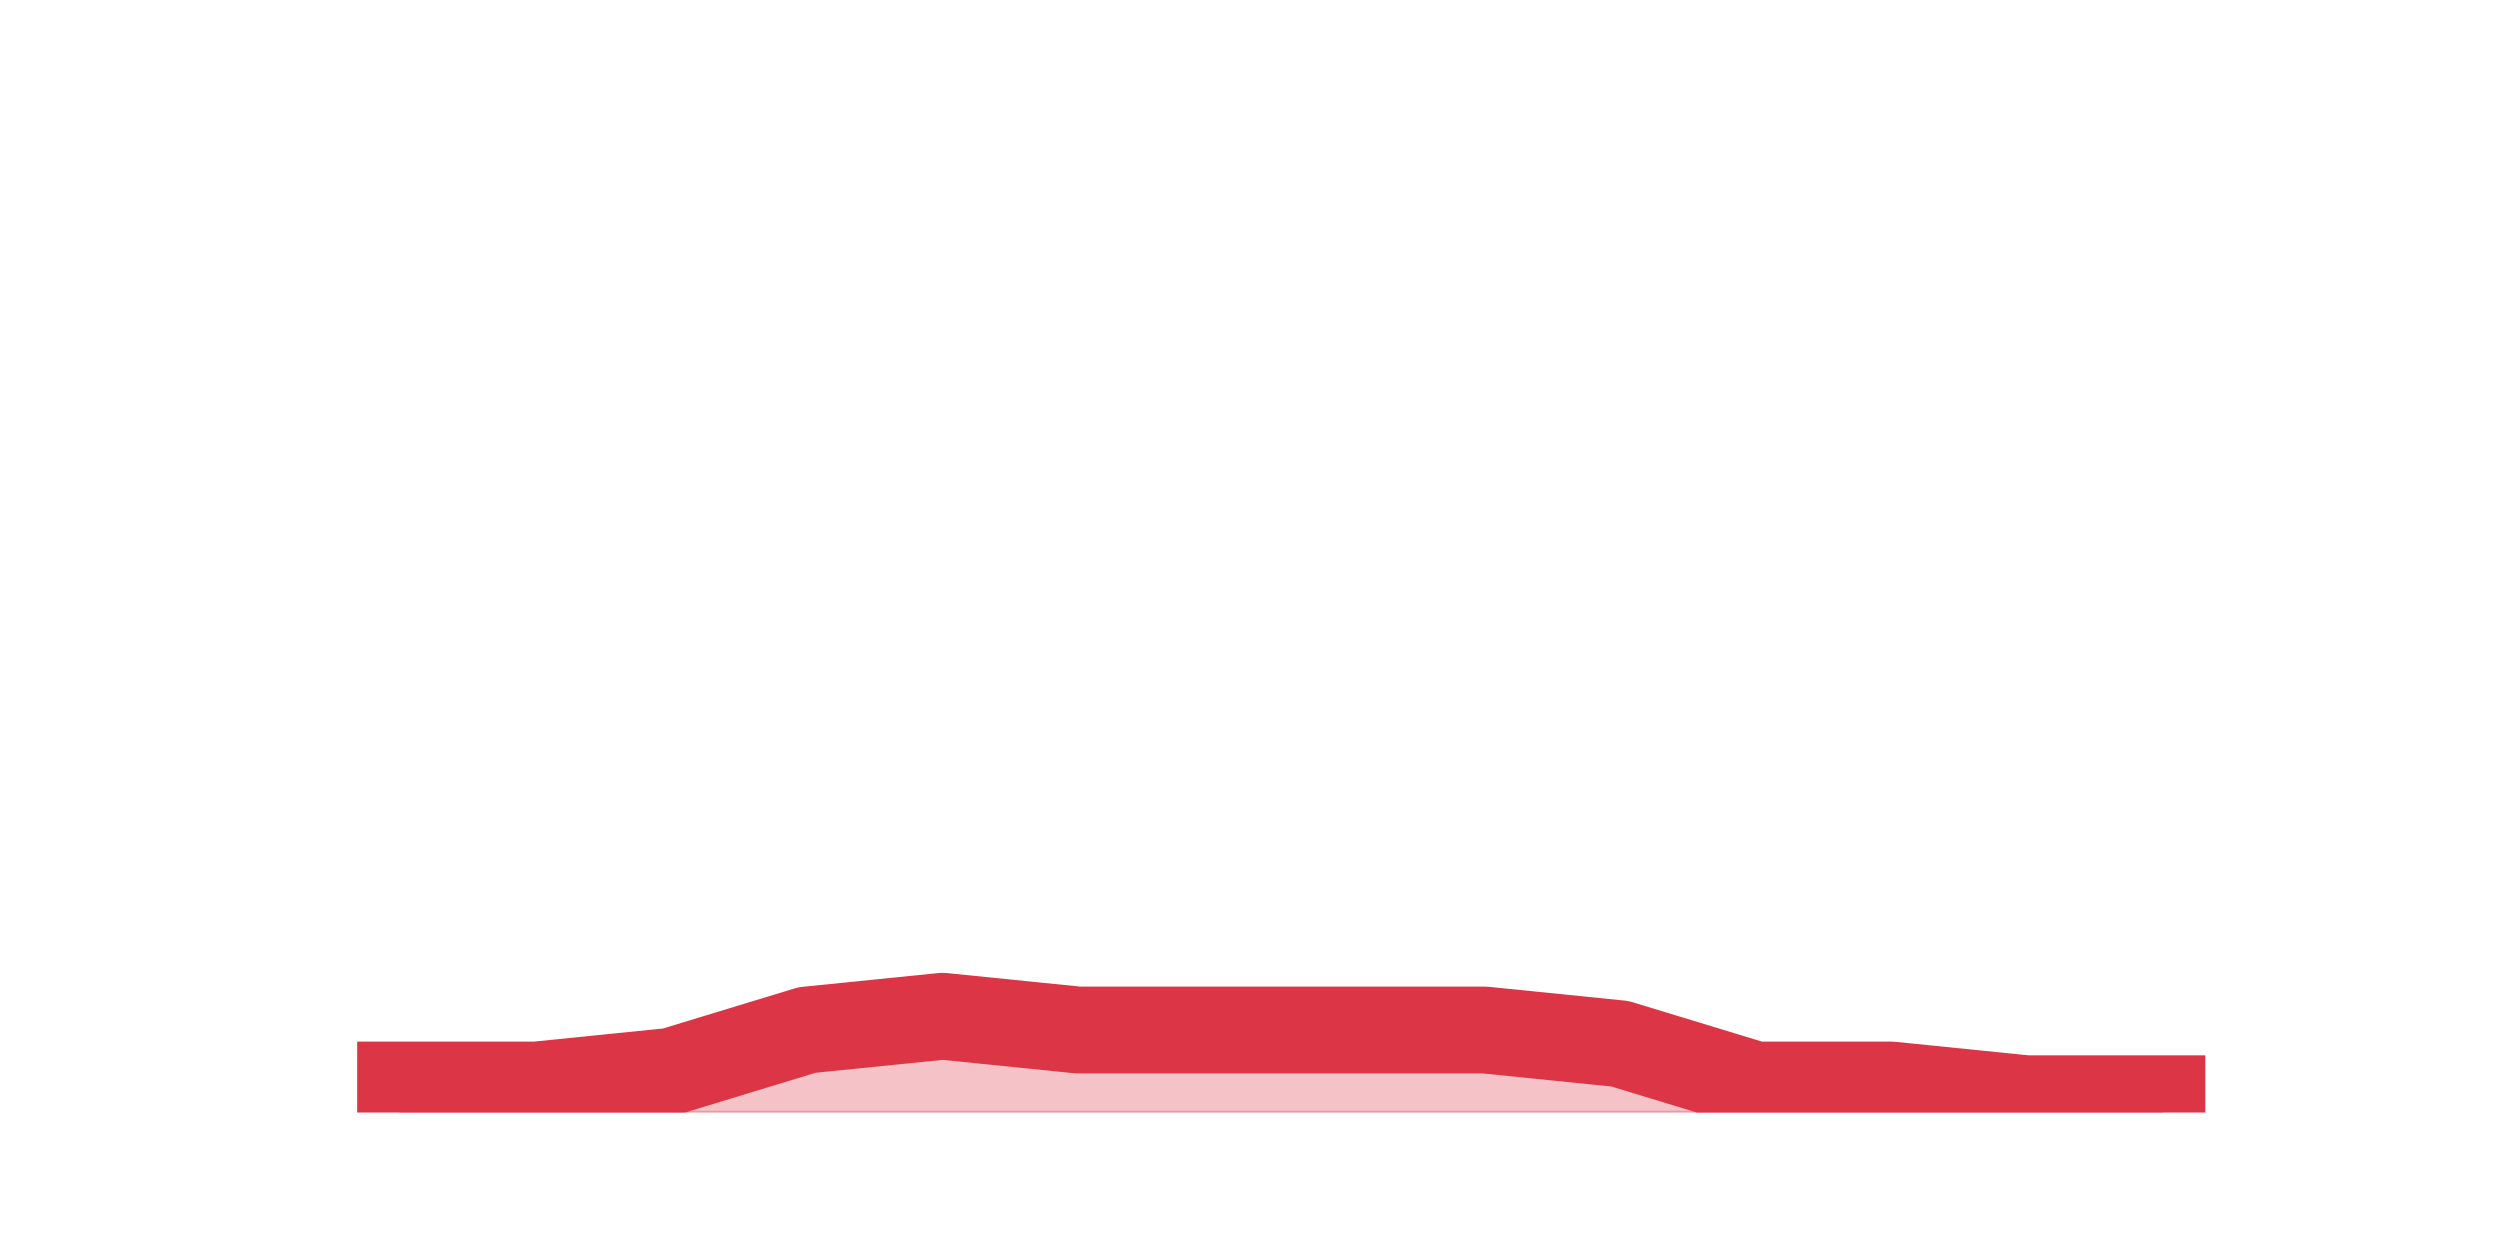
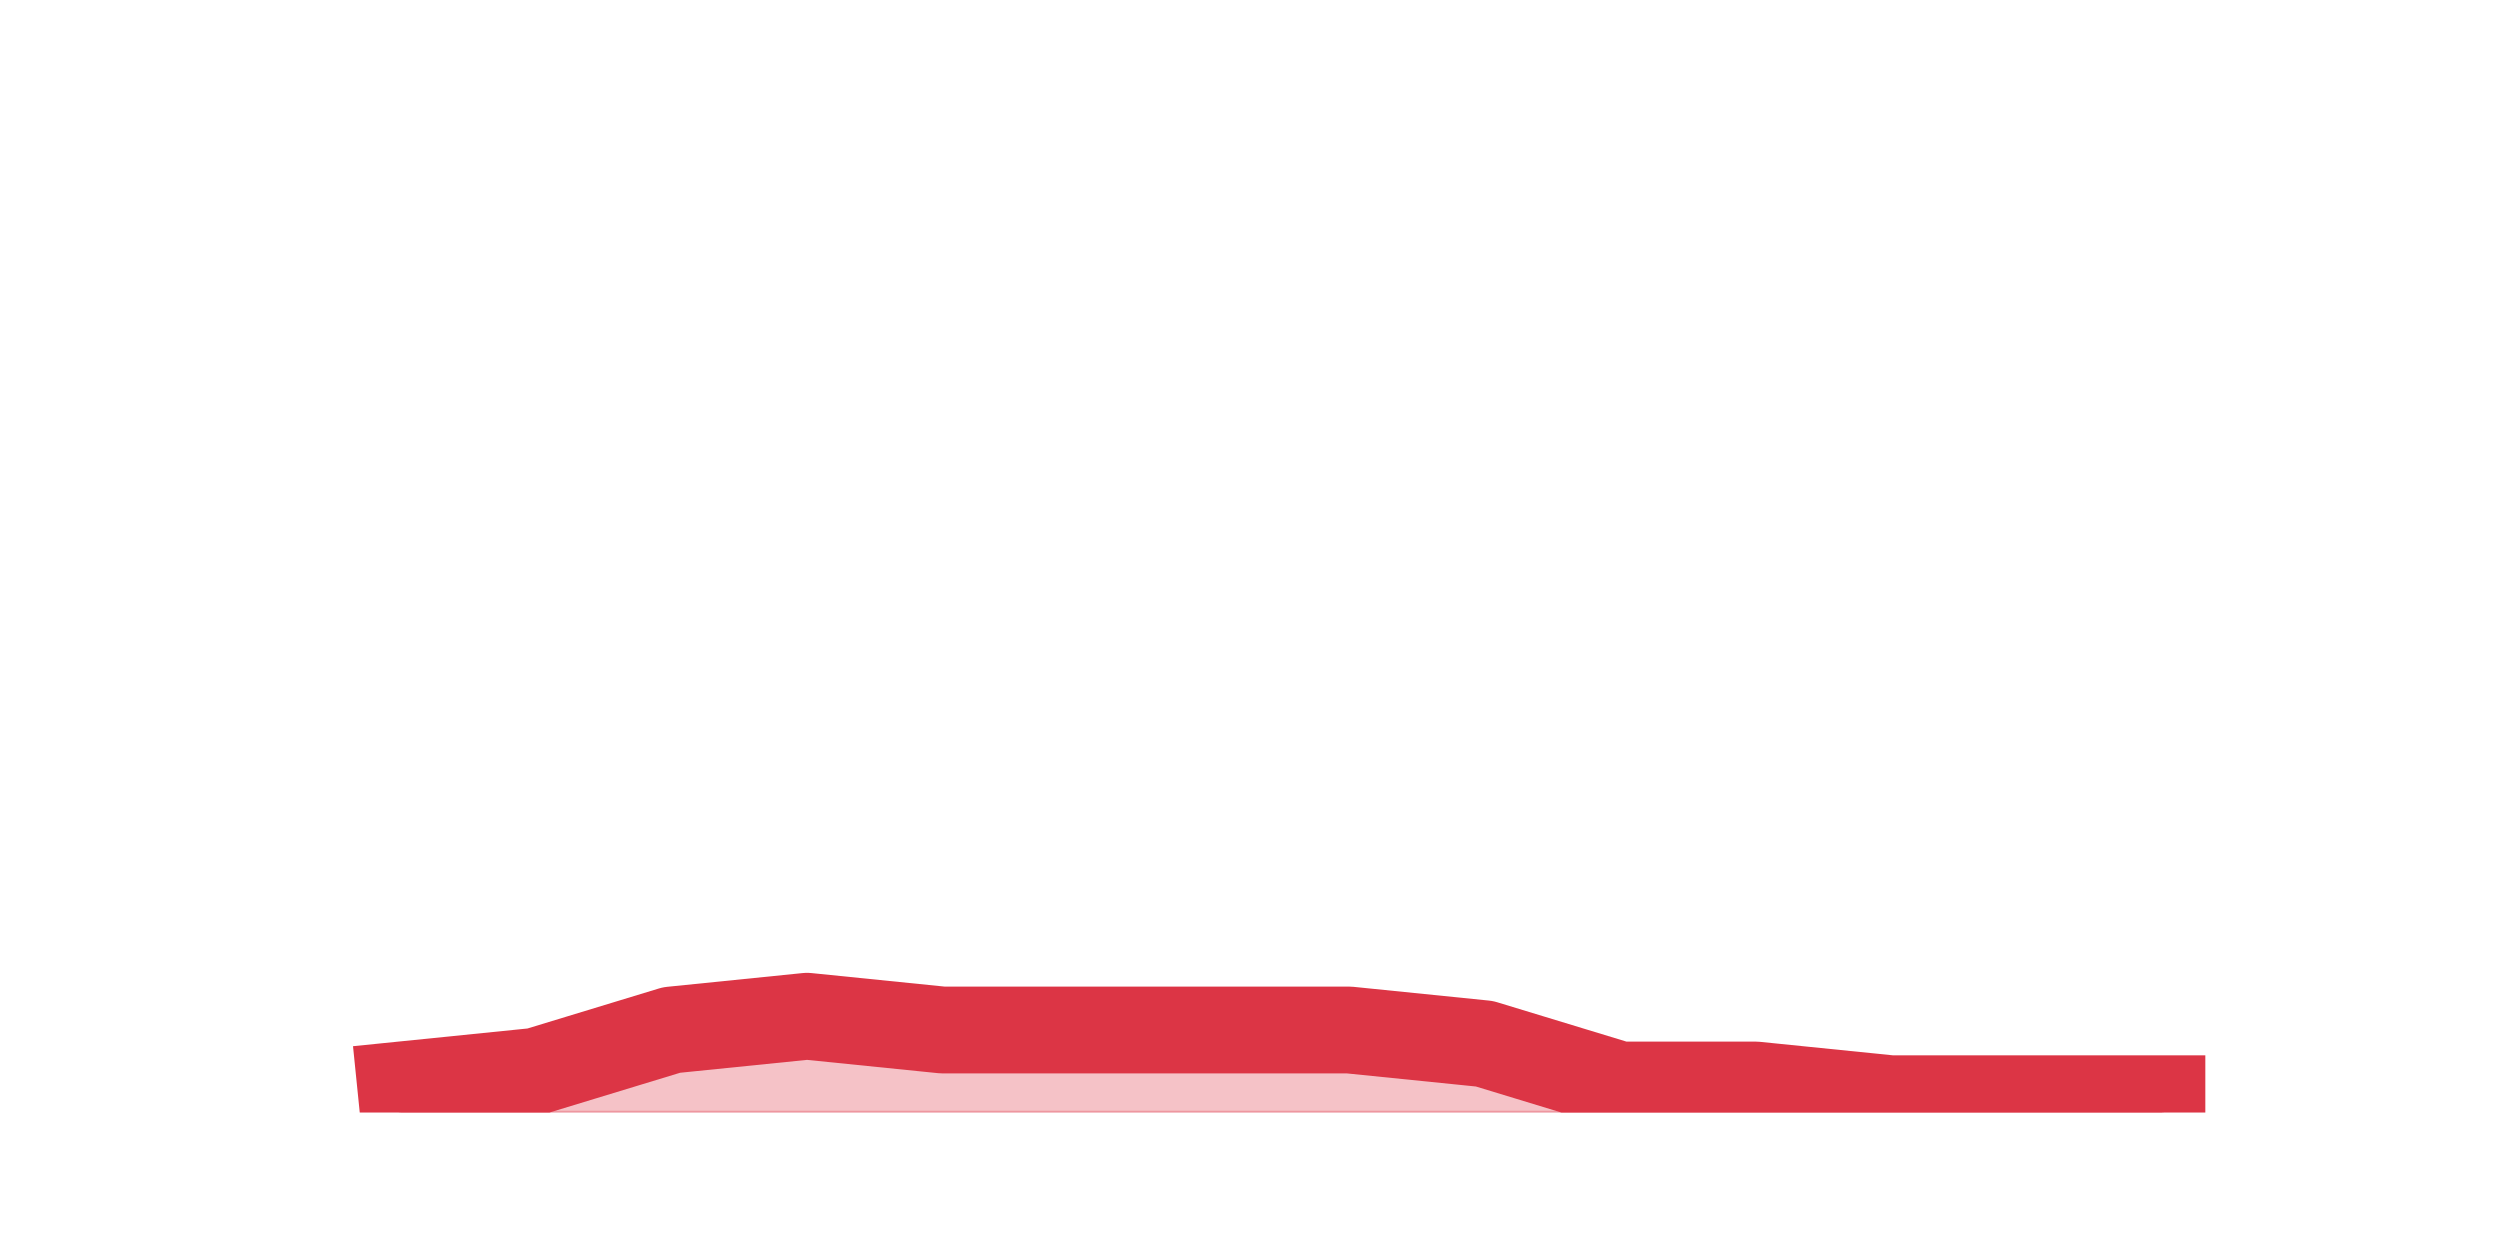
<svg xmlns="http://www.w3.org/2000/svg" xmlns:xlink="http://www.w3.org/1999/xlink" height="360pt" version="1.1" viewBox="0 0 720 360" width="720pt">
  <defs>
    <style type="text/css">*{stroke-linecap:butt;stroke-linejoin:round;}</style>
  </defs>
  <g id="figure_1">
    <g id="patch_1">
      <path d="M 0 360  L 720 360  L 720 0  L 0 0  z " style="fill:none;" />
    </g>
    <g id="axes_1">
      <g id="matplotlib.axis_1" />
      <g id="matplotlib.axis_2" />
      <g id="PolyCollection_1">
        <defs>
-           <path d="M 115.364 -47.52  L 115.364 -39.6  L 154.385 -39.6  L 193.406 -39.6  L 232.427 -39.6  L 271.448 -39.6  L 310.469 -39.6  L 349.49 -39.6  L 388.51 -39.6  L 427.531 -39.6  L 466.552 -39.6  L 505.573 -39.6  L 544.594 -39.6  L 583.615 -39.6  L 622.636 -39.6  L 622.636 -43.56  L 622.636 -43.56  L 583.615 -43.56  L 544.594 -47.52  L 505.573 -47.52  L 466.552 -59.4  L 427.531 -63.36  L 388.51 -63.36  L 349.49 -63.36  L 310.469 -63.36  L 271.448 -67.32  L 232.427 -63.36  L 193.406 -51.48  L 154.385 -47.52  L 115.364 -47.52  z " id="mbe6e3033bf" style="stroke:#dc3545;stroke-opacity:0.3;" />
+           <path d="M 115.364 -47.52  L 115.364 -39.6  L 154.385 -39.6  L 193.406 -39.6  L 232.427 -39.6  L 271.448 -39.6  L 310.469 -39.6  L 349.49 -39.6  L 388.51 -39.6  L 427.531 -39.6  L 466.552 -39.6  L 505.573 -39.6  L 544.594 -39.6  L 583.615 -39.6  L 622.636 -39.6  L 622.636 -43.56  L 622.636 -43.56  L 583.615 -43.56  L 544.594 -43.56  L 505.573 -47.52  L 466.552 -47.52  L 427.531 -59.4  L 388.51 -63.36  L 349.49 -63.36  L 310.469 -63.36  L 271.448 -63.36  L 232.427 -67.32  L 193.406 -63.36  L 154.385 -51.48  L 115.364 -47.52  z " id="mfd56589630" style="stroke:#dc3545;stroke-opacity:0.3;" />
        </defs>
-         <g clip-path="url(#pd24942228d)">
-           <use style="fill:#dc3545;fill-opacity:0.3;stroke:#dc3545;stroke-opacity:0.3;" x="0" xlink:href="#mbe6e3033bf" y="360" />
+         <g clip-path="url(#pa8301dada8)">
+           <use style="fill:#dc3545;fill-opacity:0.3;stroke:#dc3545;stroke-opacity:0.3;" x="0" xlink:href="#mfd56589630" y="360" />
        </g>
      </g>
      <g id="line2d_1">
-         <path clip-path="url(#pd24942228d)" d="M 115.364 312.48  L 154.385 312.48  L 193.406 308.52  L 232.427 296.64  L 271.448 292.68  L 310.469 296.64  L 349.49 296.64  L 388.51 296.64  L 427.531 296.64  L 466.552 300.6  L 505.573 312.48  L 544.594 312.48  L 583.615 316.44  L 622.636 316.44  " style="fill:none;stroke:#dc3545;stroke-linecap:square;stroke-width:25;" />
+         <path clip-path="url(#pa8301dada8)" d="M 115.364 312.48  L 154.385 308.52  L 193.406 296.64  L 232.427 292.68  L 271.448 296.64  L 310.469 296.64  L 349.49 296.64  L 388.51 296.64  L 427.531 300.6  L 466.552 312.48  L 505.573 312.48  L 544.594 316.44  L 583.615 316.44  L 622.636 316.44  " style="fill:none;stroke:#dc3545;stroke-linecap:square;stroke-width:25;" />
      </g>
    </g>
  </g>
  <defs>
-     <clipPath id="pd24942228d">
+     <clipPath id="pa8301dada8">
      <rect height="277.2" width="558" x="90" y="43.2" />
    </clipPath>
  </defs>
</svg>
